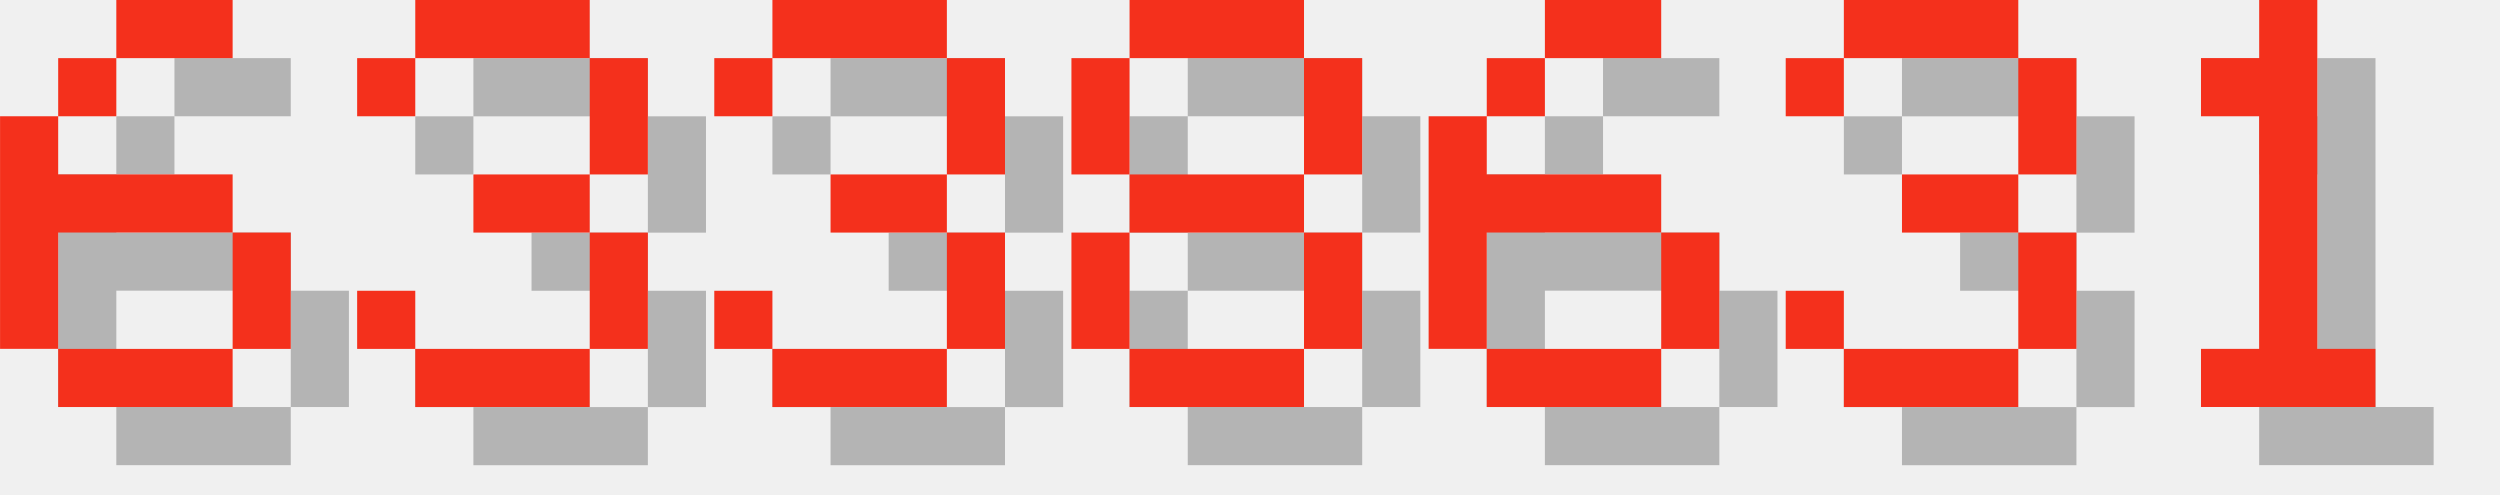
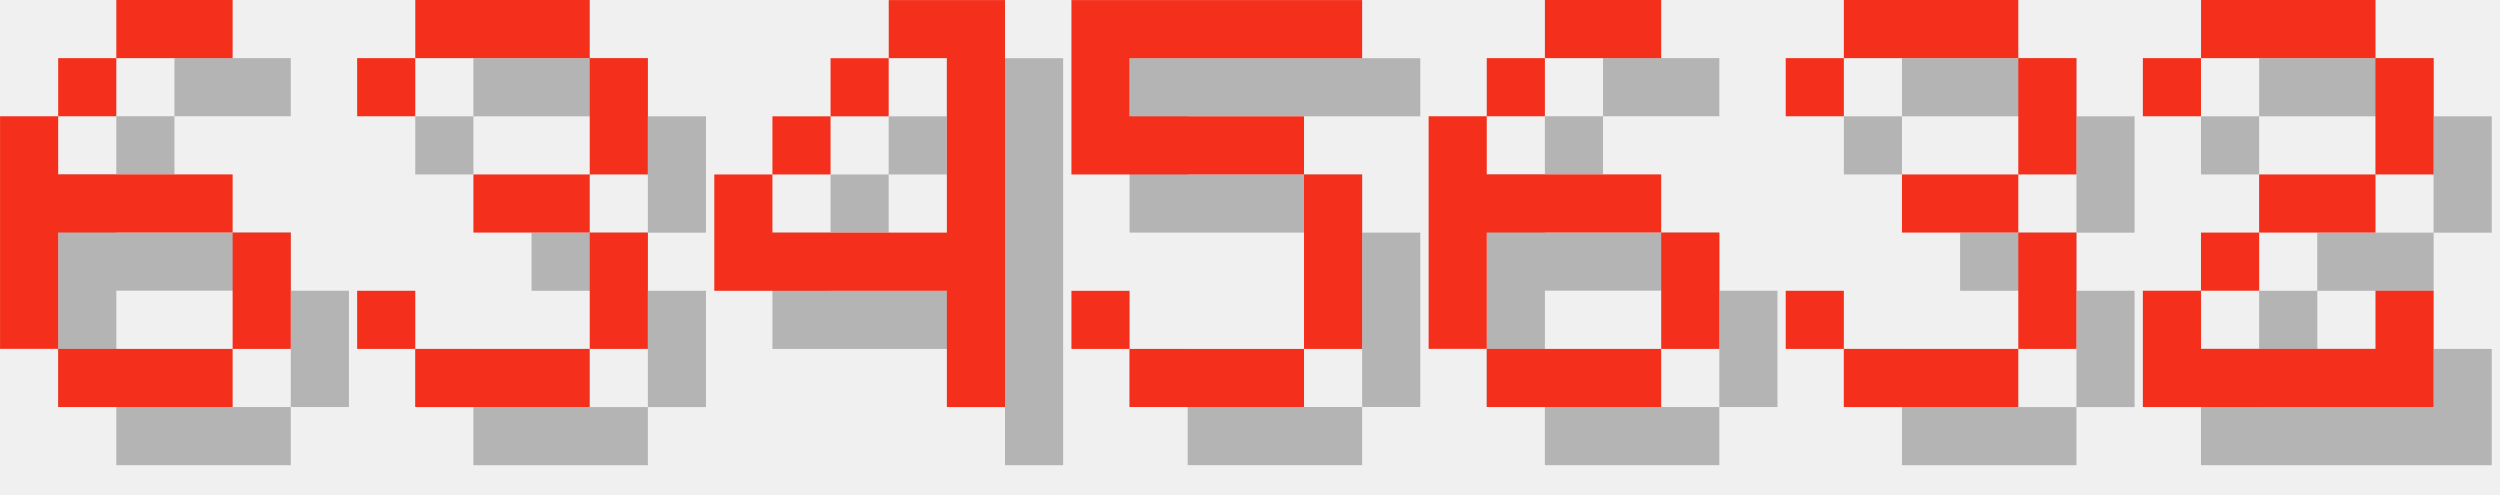
<svg xmlns="http://www.w3.org/2000/svg" version="1.1" width="182.0" height="36">
  <style>
        .text-foreground {
            fill: #F4301C;
        }
        .text-shadow {
            fill: #000000;
            fill-opacity: 0.25;
        }
    </style>
  <g class="digit" id="digit_6" transform="translate(0.0, 0), scale(4)">
    <path id="digit_6_shadow" class="text-shadow" d="m3.175 1.058v1.058h2.117v-1.058h-2.117zm0 1.058h-1.058v1.058h1.058v-1.058zm-1.058 1.058h-1.058v4.233h1.058v-2.117h3.175v-1.058h-3.175v-1.058zm3.175 2.117v2.117h1.058v-2.117h-1.058zm0 2.117h-3.175v1.058h3.175v-1.058z" fill-opacity=".5" style="paint-order:stroke fill markers" />
    <path id="digit_6_fg" class="text-foreground" d="m2.117 0v1.058h2.117v-1.058h-2.117zm0 1.058h-1.058v1.058h1.058v-1.058zm-1.058 1.058h-1.058v4.233h1.058v-2.117h3.175v-1.058h-3.175v-1.058zm3.175 2.117v2.117h1.058v-2.117h-1.058zm0 2.117h-3.175v1.058h3.175v-1.058z" fill="#fff" style="paint-order:stroke fill markers" />
  </g>
  <g class="digit" id="digit_3" transform="translate(26.0, 0), scale(4)">
    <path id="digit_3_shadow" class="text-shadow" d="m1.058 2.117v1.058h1.058v-1.058h3.175v2.117h-2.117v1.058h2.117v2.117h-3.175v-1.058h-1.058v1.058h1.058v1.058h3.175v-1.058h1.058v-2.117h-1.058v-1.058h1.058v-2.117h-1.058v-1.058h-3.175v1.058h-1.058z" fill-opacity=".5" style="paint-order:stroke fill markers" />
    <path id="digit_3_fg" class="text-foreground" d="m0 1.058v1.058h1.058v-1.058h3.175v2.117h-2.117v1.058h2.117v2.117h-3.175v-1.058h-1.058v1.058h1.058v1.058h3.175v-1.058h1.058v-2.117h-1.058v-1.058h1.058v-2.117h-1.058v-1.058h-3.175v1.058h-1.058z" fill="#fff" style="paint-order:stroke fill markers" />
  </g>
-   <g class="digit" id="digit_3" transform="translate(52.0, 0), scale(4)">
-     <path id="digit_3_shadow" class="text-shadow" d="m1.058 2.117v1.058h1.058v-1.058h3.175v2.117h-2.117v1.058h2.117v2.117h-3.175v-1.058h-1.058v1.058h1.058v1.058h3.175v-1.058h1.058v-2.117h-1.058v-1.058h1.058v-2.117h-1.058v-1.058h-3.175v1.058h-1.058z" fill-opacity=".5" style="paint-order:stroke fill markers" />
-     <path id="digit_3_fg" class="text-foreground" d="m0 1.058v1.058h1.058v-1.058h3.175v2.117h-2.117v1.058h2.117v2.117h-3.175v-1.058h-1.058v1.058h1.058v1.058h3.175v-1.058h1.058v-2.117h-1.058v-1.058h1.058v-2.117h-1.058v-1.058h-3.175v1.058h-1.058z" fill="#fff" style="paint-order:stroke fill markers" />
+   <g class="digit" id="digit_4" transform="translate(52.0, 0), scale(4)">
+     <path id="digit_4_shadow" class="text-shadow" d="m4.233 1.058v1.058h1.058v3.175h-3.175v-1.058h-1.058v2.117h4.233v2.117h1.058v-7.408h-2.117zm-2.117 3.175h1.058v-1.058h-1.058v1.058zm1.058-1.058h1.058v-1.058h-1.058v1.058z" fill-opacity=".5" style="paint-order:stroke fill markers" />
+     <path id="digit_4_fg" class="text-foreground" d="m3.175 0v1.058h1.058v3.175h-3.175v-1.058h-1.058v2.117h4.233v2.117h1.058v-7.408h-2.117zm-2.117 3.175h1.058v-1.058h-1.058v1.058zm1.058-1.058h1.058v-1.058h-1.058v1.058z" fill="#fff" style="paint-order:stroke fill markers" />
  </g>
-   <g class="digit" id="digit_8" transform="translate(78.0, 0), scale(4)">
-     <path id="digit_8_shadow" class="text-shadow" d="m2.117 1.058v1.058h3.175v-1.058h-3.175zm3.175 1.058v2.117h1.058v-2.117h-1.058zm0 2.117h-3.175v1.058h3.175v-1.058zm0 1.058v2.117h1.058v-2.117h-1.058zm0 2.117h-3.175v1.058h3.175v-1.058zm-3.175 0v-2.117h-1.058v2.117h1.058zm0-3.175v-2.117h-1.058v2.117h1.058z" fill-opacity=".5" style="paint-order:stroke fill markers" />
-     <path id="digit_8_fg" class="text-foreground" d="m1.058 0v1.058h3.175v-1.058h-3.175zm3.175 1.058v2.117h1.058v-2.117h-1.058zm0 2.117h-3.175v1.058h3.175v-1.058zm0 1.058v2.117h1.058v-2.117h-1.058zm0 2.117h-3.175v1.058h3.175v-1.058zm-3.175 0v-2.117h-1.058v2.117h1.058zm0-3.175v-2.117h-1.058v2.117h1.058z" fill="#fff" style="paint-order:stroke fill markers" />
+   <g class="digit" id="digit_5" transform="translate(78.0, 0), scale(4)">
+     <path id="digit_5_shadow" class="text-shadow" d="m1.058 1.058v3.175h4.233v3.175h-3.175v-1.058h-1.058v1.058h1.058v1.058h3.175v-1.058h1.058v-3.175h-1.058v-1.058h-3.175v-1.058h4.233v-1.058h-5.292z" fill-opacity=".5" style="paint-order:stroke fill markers" />
+     <path id="digit_5_fg" class="text-foreground" d="m0 0v3.175h4.233v3.175h-3.175v-1.058h-1.058v1.058h1.058v1.058h3.175v-1.058h1.058v-3.175h-1.058v-1.058h-3.175v-1.058h4.233v-1.058h-5.292z" fill="#fff" style="paint-order:stroke fill markers" />
  </g>
  <g class="digit" id="digit_6" transform="translate(104.0, 0), scale(4)">
    <path id="digit_6_shadow" class="text-shadow" d="m3.175 1.058v1.058h2.117v-1.058h-2.117zm0 1.058h-1.058v1.058h1.058v-1.058zm-1.058 1.058h-1.058v4.233h1.058v-2.117h3.175v-1.058h-3.175v-1.058zm3.175 2.117v2.117h1.058v-2.117h-1.058zm0 2.117h-3.175v1.058h3.175v-1.058z" fill-opacity=".5" style="paint-order:stroke fill markers" />
    <path id="digit_6_fg" class="text-foreground" d="m2.117 0v1.058h2.117v-1.058h-2.117zm0 1.058h-1.058v1.058h1.058v-1.058zm-1.058 1.058h-1.058v4.233h1.058v-2.117h3.175v-1.058h-3.175v-1.058zm3.175 2.117v2.117h1.058v-2.117h-1.058zm0 2.117h-3.175v1.058h3.175v-1.058z" fill="#fff" style="paint-order:stroke fill markers" />
  </g>
  <g class="digit" id="digit_3" transform="translate(130.0, 0), scale(4)">
    <path id="digit_3_shadow" class="text-shadow" d="m1.058 2.117v1.058h1.058v-1.058h3.175v2.117h-2.117v1.058h2.117v2.117h-3.175v-1.058h-1.058v1.058h1.058v1.058h3.175v-1.058h1.058v-2.117h-1.058v-1.058h1.058v-2.117h-1.058v-1.058h-3.175v1.058h-1.058z" fill-opacity=".5" style="paint-order:stroke fill markers" />
    <path id="digit_3_fg" class="text-foreground" d="m0 1.058v1.058h1.058v-1.058h3.175v2.117h-2.117v1.058h2.117v2.117h-3.175v-1.058h-1.058v1.058h1.058v1.058h3.175v-1.058h1.058v-2.117h-1.058v-1.058h1.058v-2.117h-1.058v-1.058h-3.175v1.058h-1.058z" fill="#fff" style="paint-order:stroke fill markers" />
  </g>
-   <g class="digit" id="digit_1" transform="translate(156.0, 0), scale(4)">
-     <path id="digit_1_shadow" class="text-shadow" d="m2.117 2.117v1.058h1.058v4.233h-1.058v1.058h3.175v-1.058h-1.058v-6.35h-1.058v1.058h-1.058z" fill-opacity=".5" style="paint-order:stroke fill markers" />
-     <path id="digit_1_fg" class="text-foreground" d="m1.058 1.058v1.058h1.058v4.233h-1.058v1.058h3.175v-1.058h-1.058v-6.35h-1.058v1.058h-1.058z" fill="#fff" style="paint-order:stroke fill markers" />
+   <g class="digit" id="digit_2" transform="translate(156.0, 0), scale(4)">
+     <path id="digit_2_shadow" class="text-shadow" d="m1.058 2.117v1.058h1.058v-1.058h3.175v2.117h-2.117v1.058h-1.058v1.058h-1.058v2.117h5.292v-2.117h-1.058v1.058h-3.175v-1.058h1.058v-1.058h2.117v-1.058h1.058v-2.117h-1.058v-1.058h-3.175v1.058h-1.058z" fill-opacity=".5" style="paint-order:stroke fill markers" />
+     <path id="digit_2_fg" class="text-foreground" d="m0 1.058v1.058h1.058v-1.058h3.175v2.117h-2.117v1.058h-1.058v1.058h-1.058v2.117h5.292v-2.117h-1.058v1.058h-3.175v-1.058h1.058v-1.058h2.117v-1.058h1.058v-2.117h-1.058v-1.058h-3.175v1.058h-1.058z" fill="#fff" style="paint-order:stroke fill markers" />
  </g>
</svg>
